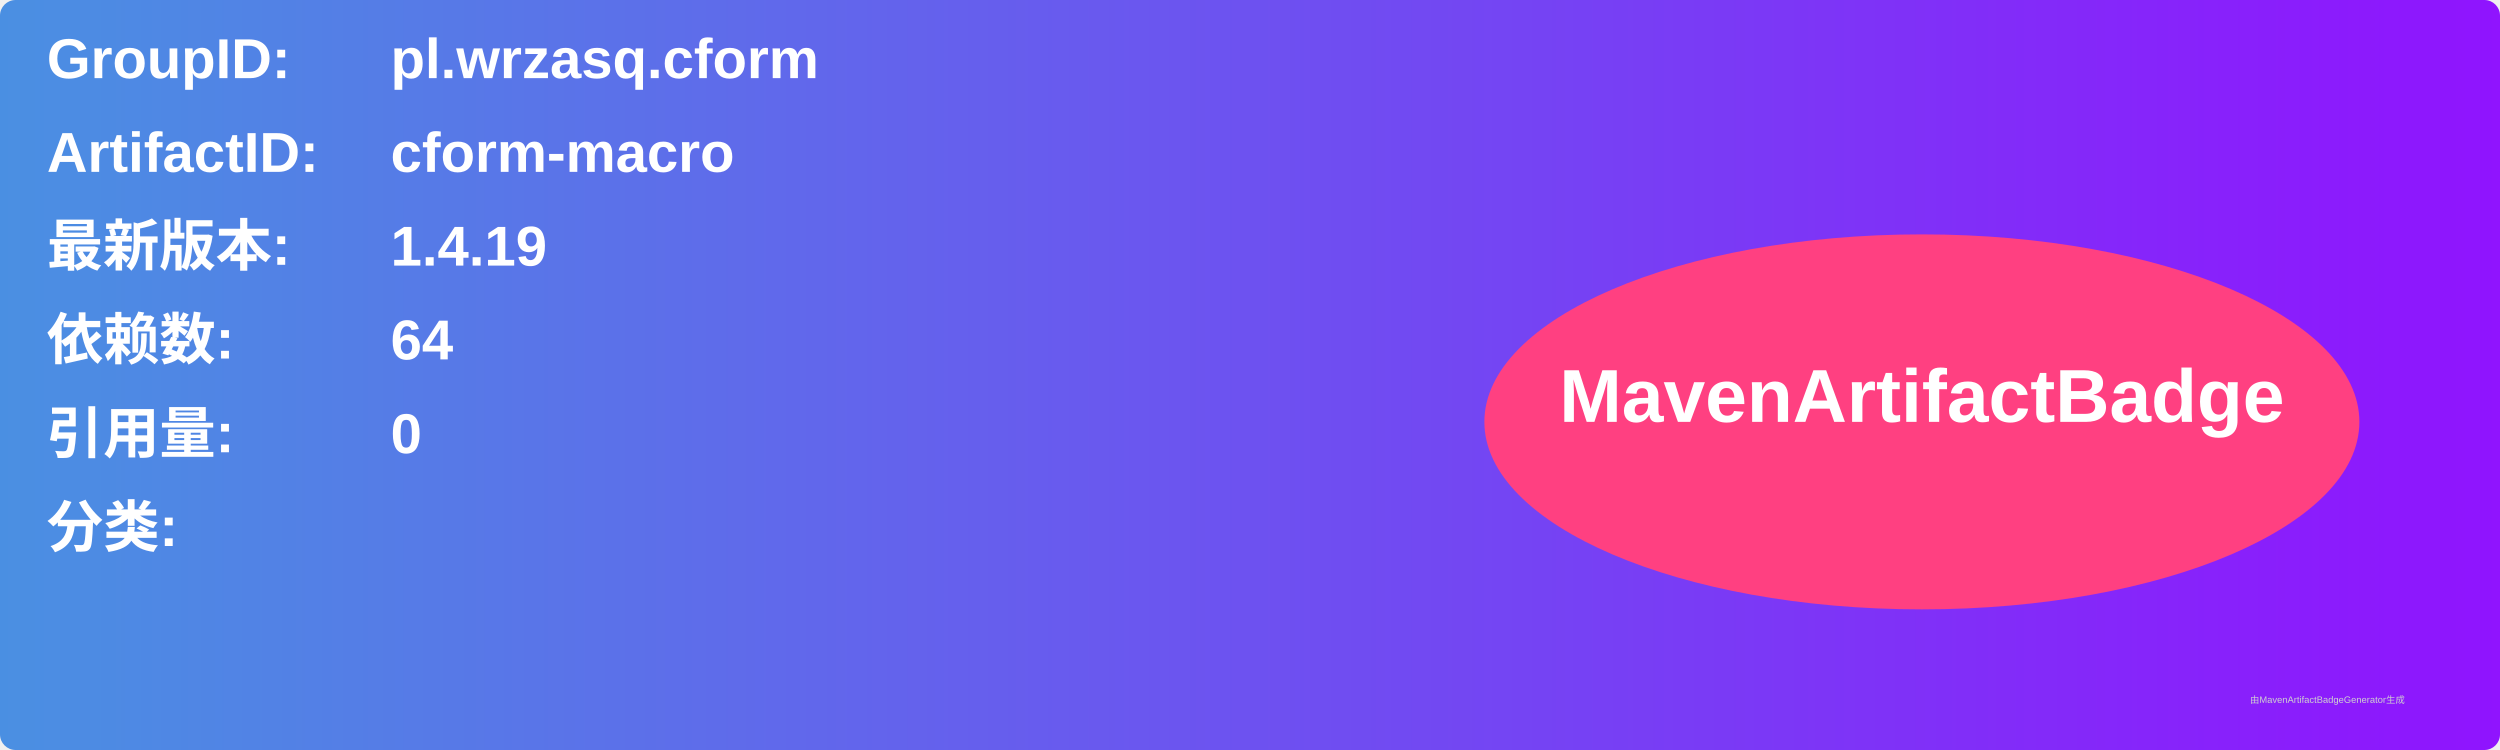
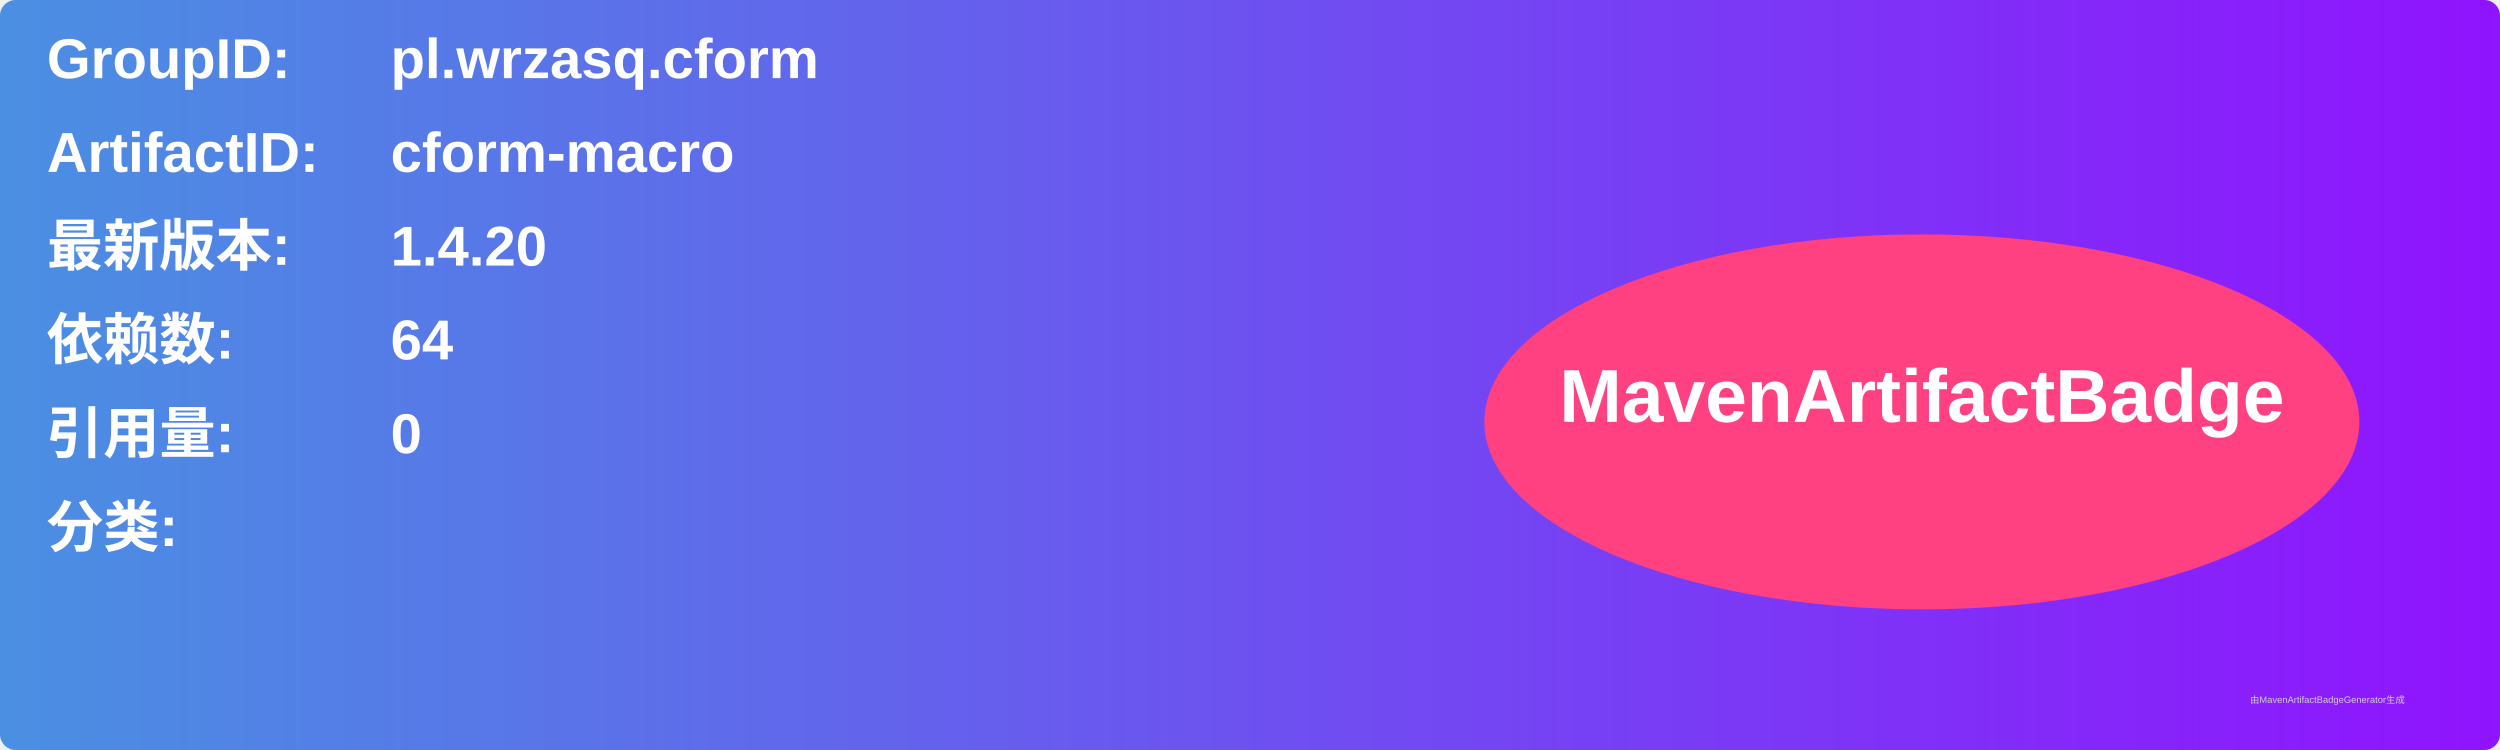
<svg xmlns="http://www.w3.org/2000/svg" width="800" height="240" viewBox="0 0 800 240">
  <linearGradient id="grad" x1="0%" y1="0%" x2="100%" y2="0%">
    <stop offset="0%" stop-color="#4a90e2" />
    <stop offset="100%" stop-color="#9013fe" />
  </linearGradient>
  <rect width="100%" height="100%" rx="5" ry="5" fill="url(#grad)" />
  <g transform="translate(15, 15)">
    <text x="0" y="10" font-family="Arial" font-size="18" fill="white" font-weight="bold" width="260">GroupID:</text>
    <text x="110" y="10" font-family="Arial" font-size="18" fill="white" font-weight="bold" width="460">pl.wrzasq.cform</text>
    <text x="0" y="40" font-family="Arial" font-size="18" fill="white" font-weight="bold" width="260">ArtifactID:</text>
    <text x="110" y="40" font-family="Arial" font-size="18" fill="white" font-weight="bold" width="460">cform-macro</text>
    <text x="0" y="70" font-family="Arial" font-size="18" fill="white" font-weight="bold">最新版本:</text>
    <text x="110" y="70" font-family="Arial" font-size="18" fill="white" font-weight="bold">
-       <tspan font-weight="bold">1.4.19</tspan>
+       <tspan font-weight="bold">1.4.20</tspan>
    </text>
    <text x="0" y="100" font-family="Arial" font-size="18" fill="white" font-weight="bold">依赖数: </text>
    <text x="110" y="100" font-family="Arial" font-size="18" fill="white">
      <tspan font-weight="bold">64</tspan>
    </text>
    <text x="0" y="130" font-family="Arial" font-size="18" fill="white" font-weight="bold">引用量: </text>
    <text x="110" y="130" font-family="Arial" font-size="18" fill="white">
      <tspan font-weight="bold">0</tspan>
    </text>
    <text x="0" y="160" font-family="Arial" font-size="18" fill="white" font-weight="bold">分类:</text>
    <text x="10" y="190" font-family="Arial" font-size="10" fill="white">
      <tspan font-weight="bold" />
    </text>
    <ellipse cx="600" cy="120" rx="140" ry="60" fill="#ff4081" />
    <text x="600" y="120" text-anchor="middle" font-family="Arial" font-size="24" fill="white" font-weight="bold">MavenArtifactBadge</text>
  </g>
  <text x="720" y="225" font-family="Arial" font-size="3" fill="#d0d0d0">由MavenArtifactBadgeGenerator生成</text>
</svg>
